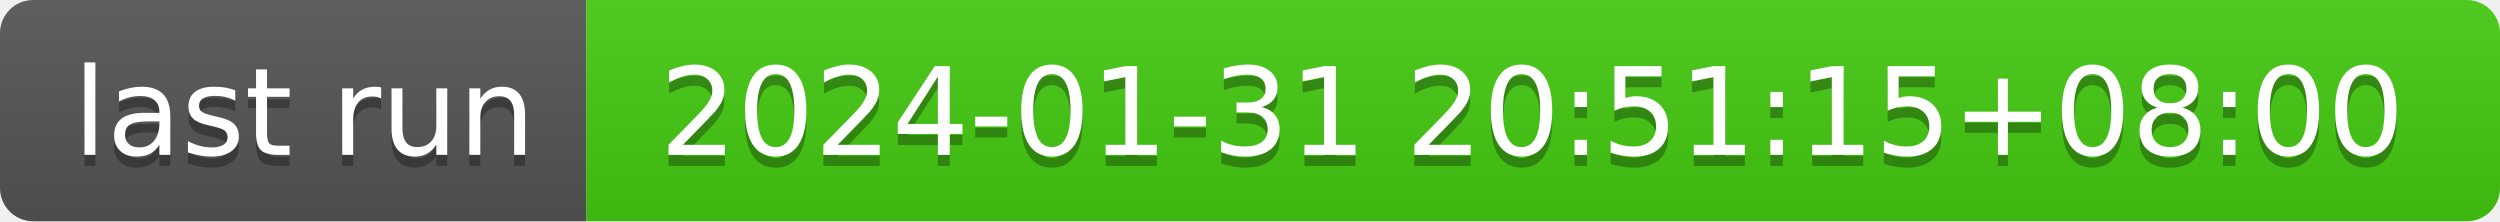
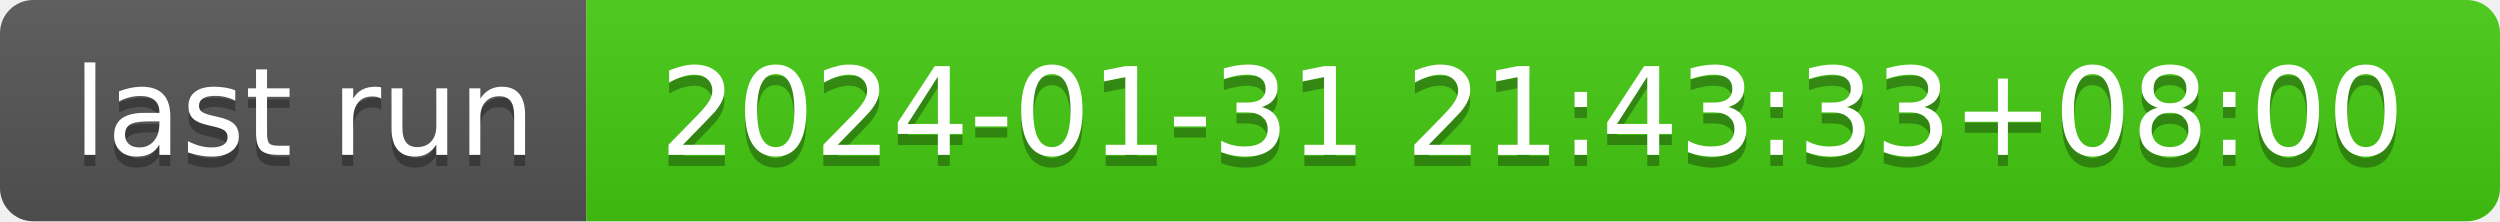
- <svg xmlns="http://www.w3.org/2000/svg" width="226" height="20" role="img" aria-label="last run: 2024-01-31 20:51:15+08:00">
+ <svg xmlns="http://www.w3.org/2000/svg" width="226" height="20" role="img" aria-label="last run: 2024-01-31 21:43:33+08:00">
  <linearGradient id="s" x2="0" y2="100%">
    <stop offset="0" stop-color="#bbb" stop-opacity=".1" />
    <stop offset="1" stop-opacity=".1" />
  </linearGradient>
  <clipPath id="r">
    <rect width="226" height="20" rx="3" fill="#fff" />
  </clipPath>
  <g clip-path="url(#r)">
    <rect width="53" height="20" fill="#555" />
    <rect x="53" width="173" height="20" fill="#4c1" />
    <rect width="226" height="20" fill="url(#s)" />
  </g>
  <g fill="#fff" text-anchor="middle" font-family="Verdana,Geneva,DejaVu Sans,sans-serif" text-rendering="geometricPrecision" font-size="110">
    <text aria-hidden="true" x="275" y="150" fill="#010101" fill-opacity=".3" transform="scale(.1)" textLength="430">last run</text>
    <text x="275" y="140" transform="scale(.1)" fill="#fff" textLength="430">last run</text>
-     <text aria-hidden="true" x="1385" y="150" fill="#010101" fill-opacity=".3" transform="scale(.1)" textLength="1630">2024-01-31 20:51:15+08:00</text>
-     <text x="1385" y="140" transform="scale(.1)" fill="#fff" textLength="1630">2024-01-31 20:51:15+08:00</text>
+     <text aria-hidden="true" x="1385" y="150" fill="#010101" fill-opacity=".3" transform="scale(.1)" textLength="1630">2024-01-31 21:43:33+08:00</text>
+     <text x="1385" y="140" transform="scale(.1)" fill="#fff" textLength="1630">2024-01-31 21:43:33+08:00</text>
  </g>
</svg>
